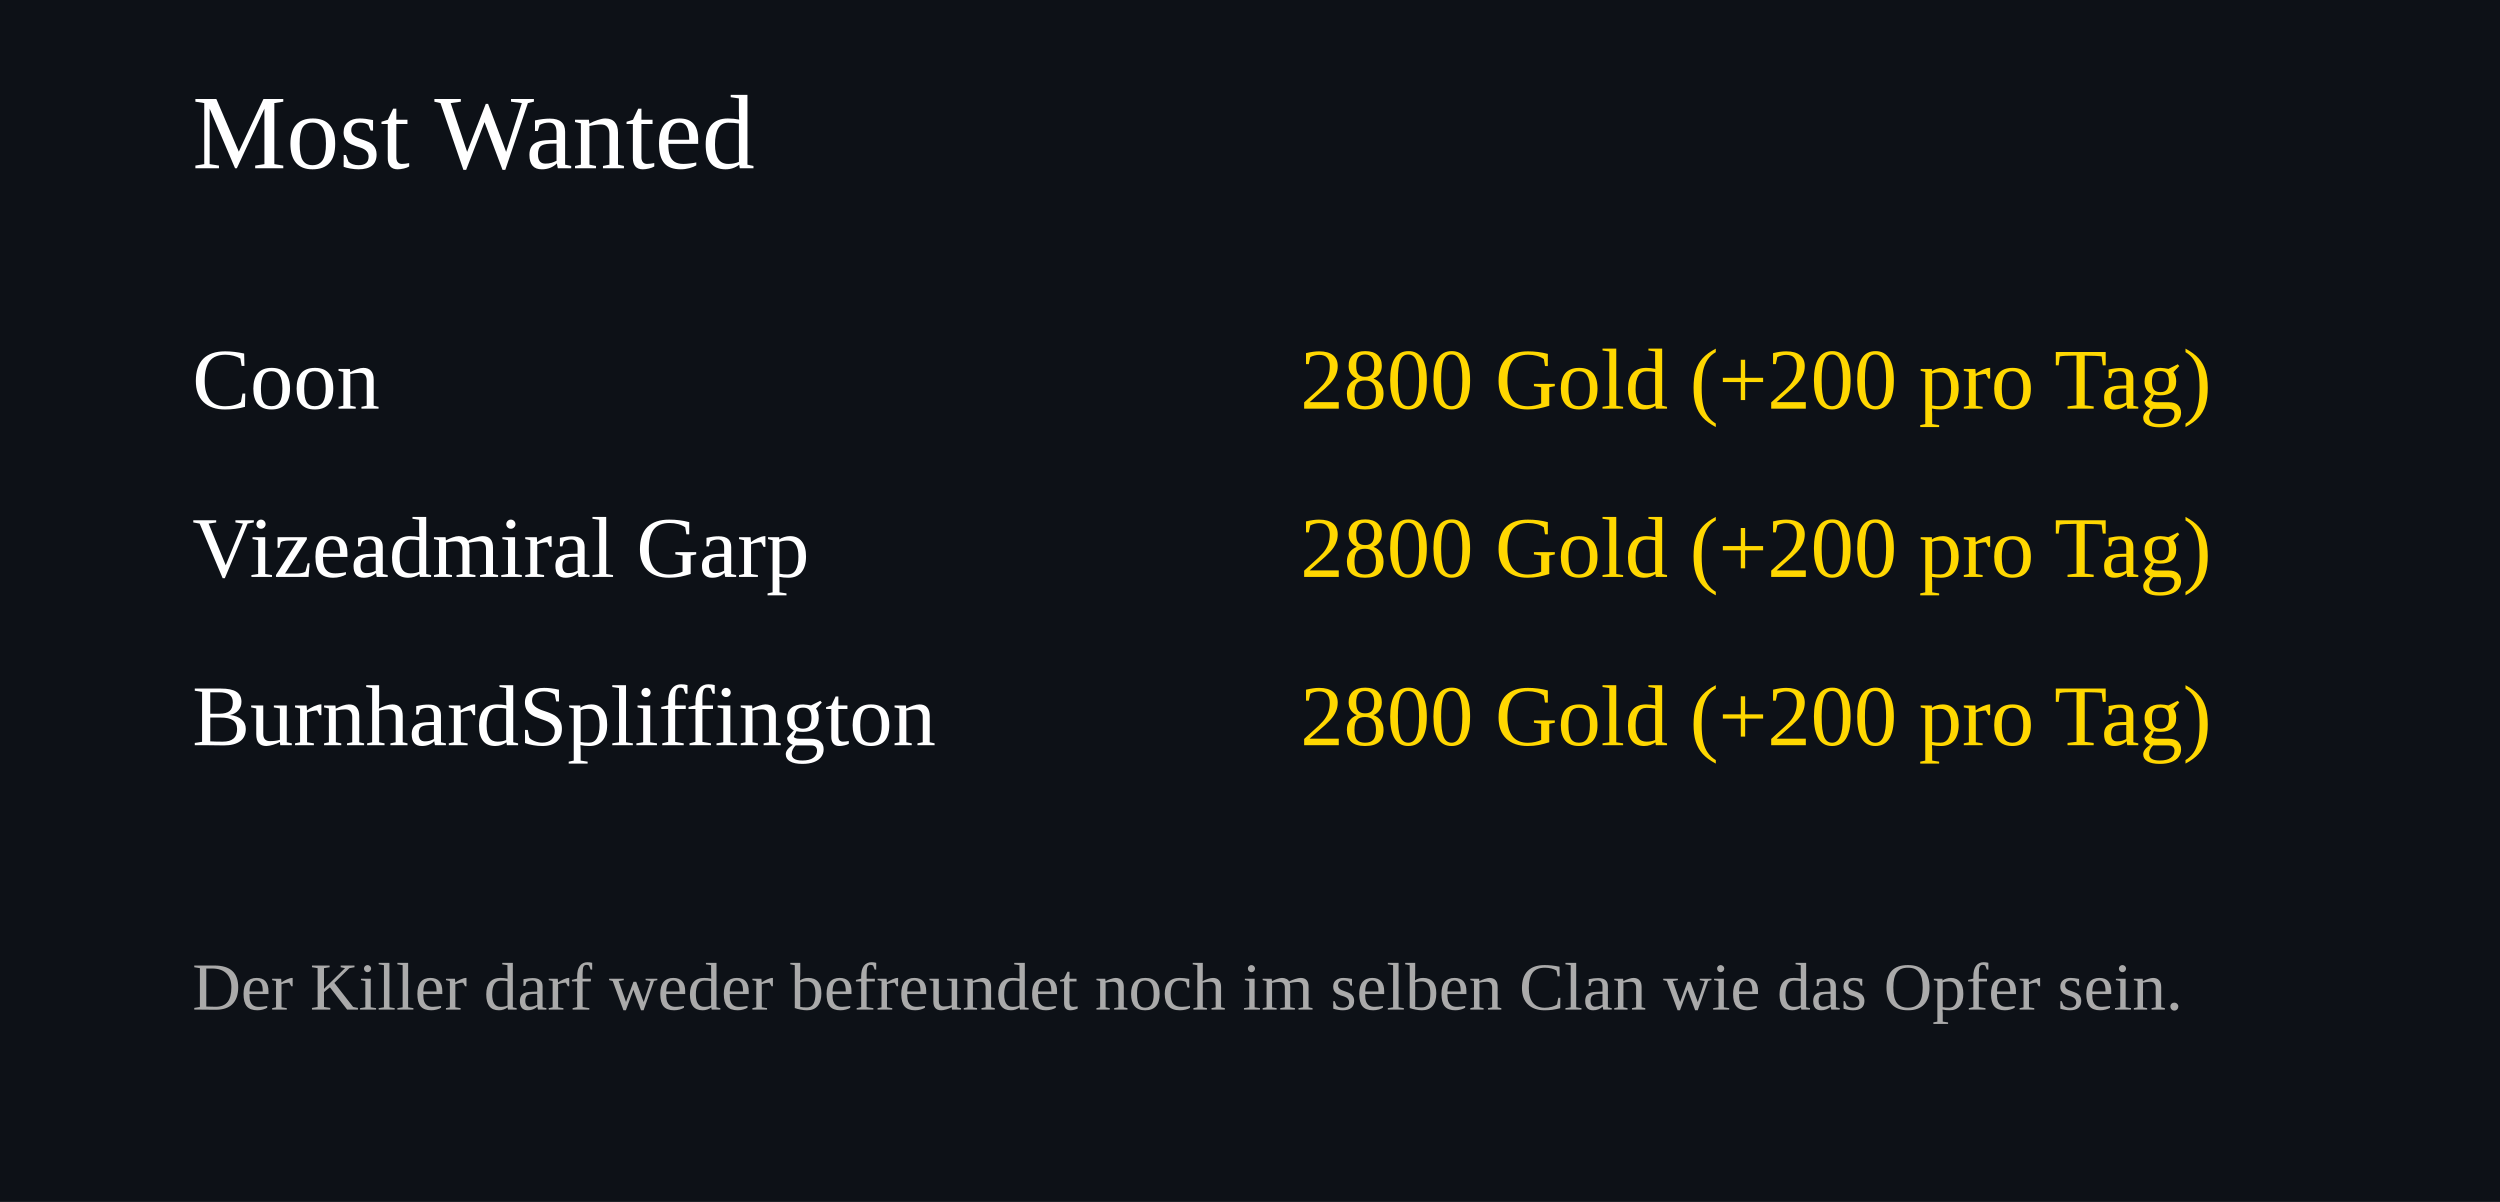
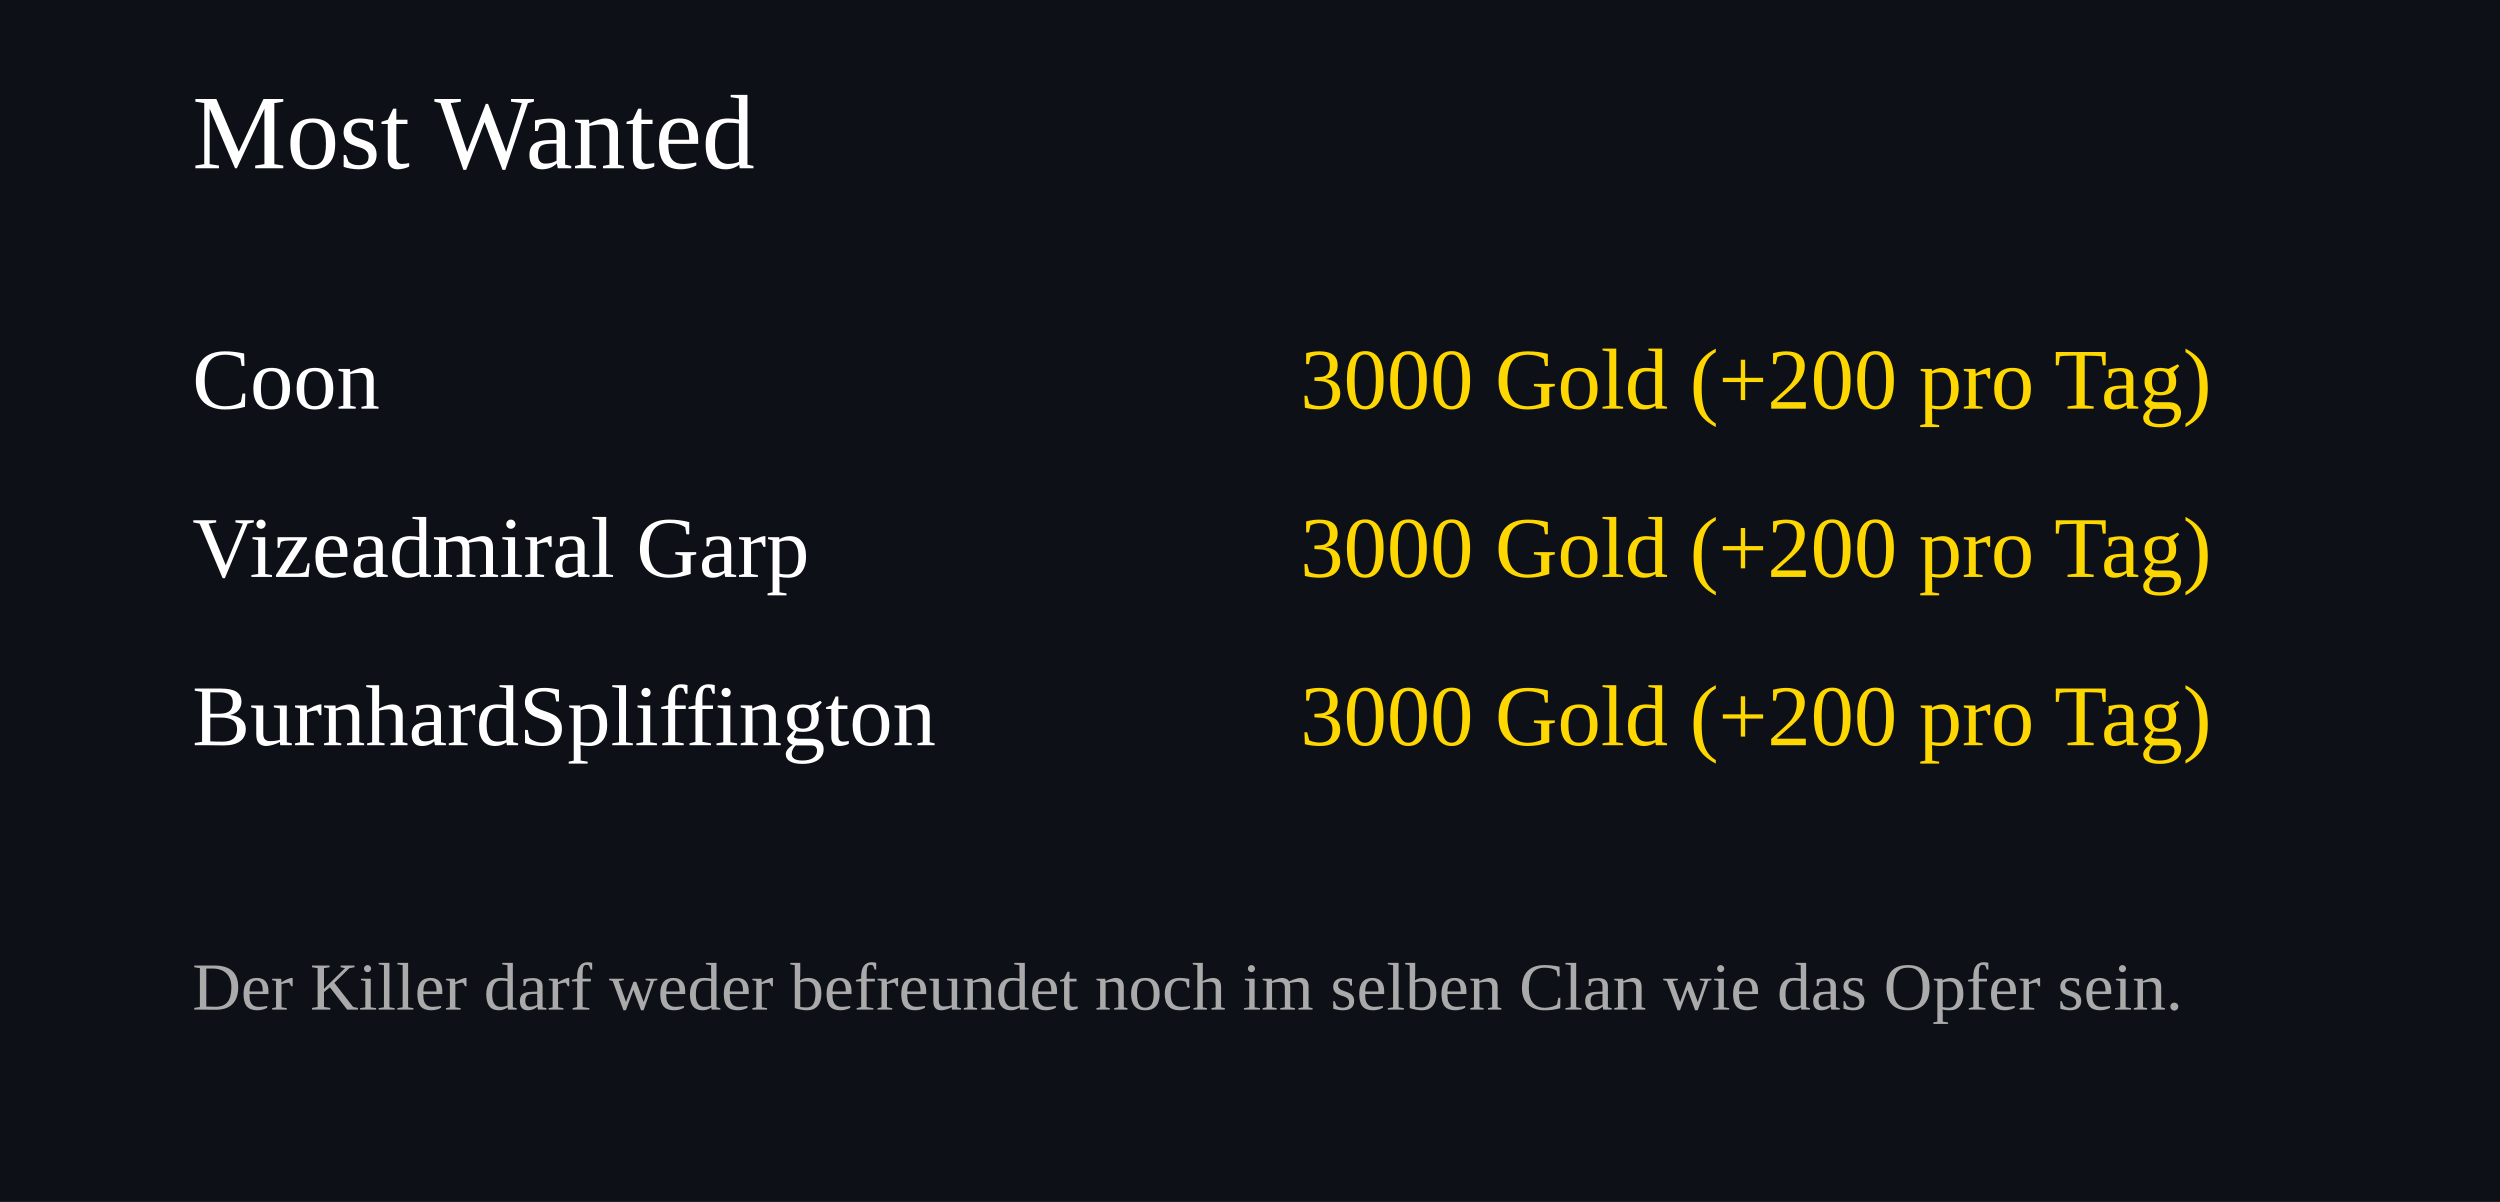
<svg xmlns="http://www.w3.org/2000/svg" width="520" height="250">
  <rect width="100%" height="100%" fill="#0d1117" />
  <text x="40" y="35" font-size="22" fill="#ffffff">Most Wanted</text>
  <text x="40" y="85" font-size="18" fill="#ffffff">Coon</text>
  <text x="460" y="85" font-size="18" fill="#FFD700" text-anchor="end">
-     2800 Gold (+200 pro Tag)
+     3000 Gold (+200 pro Tag)
  </text>
  <text x="40" y="120" font-size="18" fill="#ffffff">Vizeadmiral Garp</text>
  <text x="460" y="120" font-size="18" fill="#FFD700" text-anchor="end">
-     2800 Gold (+200 pro Tag)
+     3000 Gold (+200 pro Tag)
  </text>
  <text x="40" y="155" font-size="18" fill="#ffffff">BurnhardSpliffington</text>
  <text x="460" y="155" font-size="18" fill="#FFD700" text-anchor="end">
-     2800 Gold (+200 pro Tag)
+     3000 Gold (+200 pro Tag)
  </text>
  <text x="40" y="210" font-size="14" fill="#aaaaaa">
Der Killer darf weder befreundet noch im selben Clan wie das Opfer sein.
</text>
</svg>
